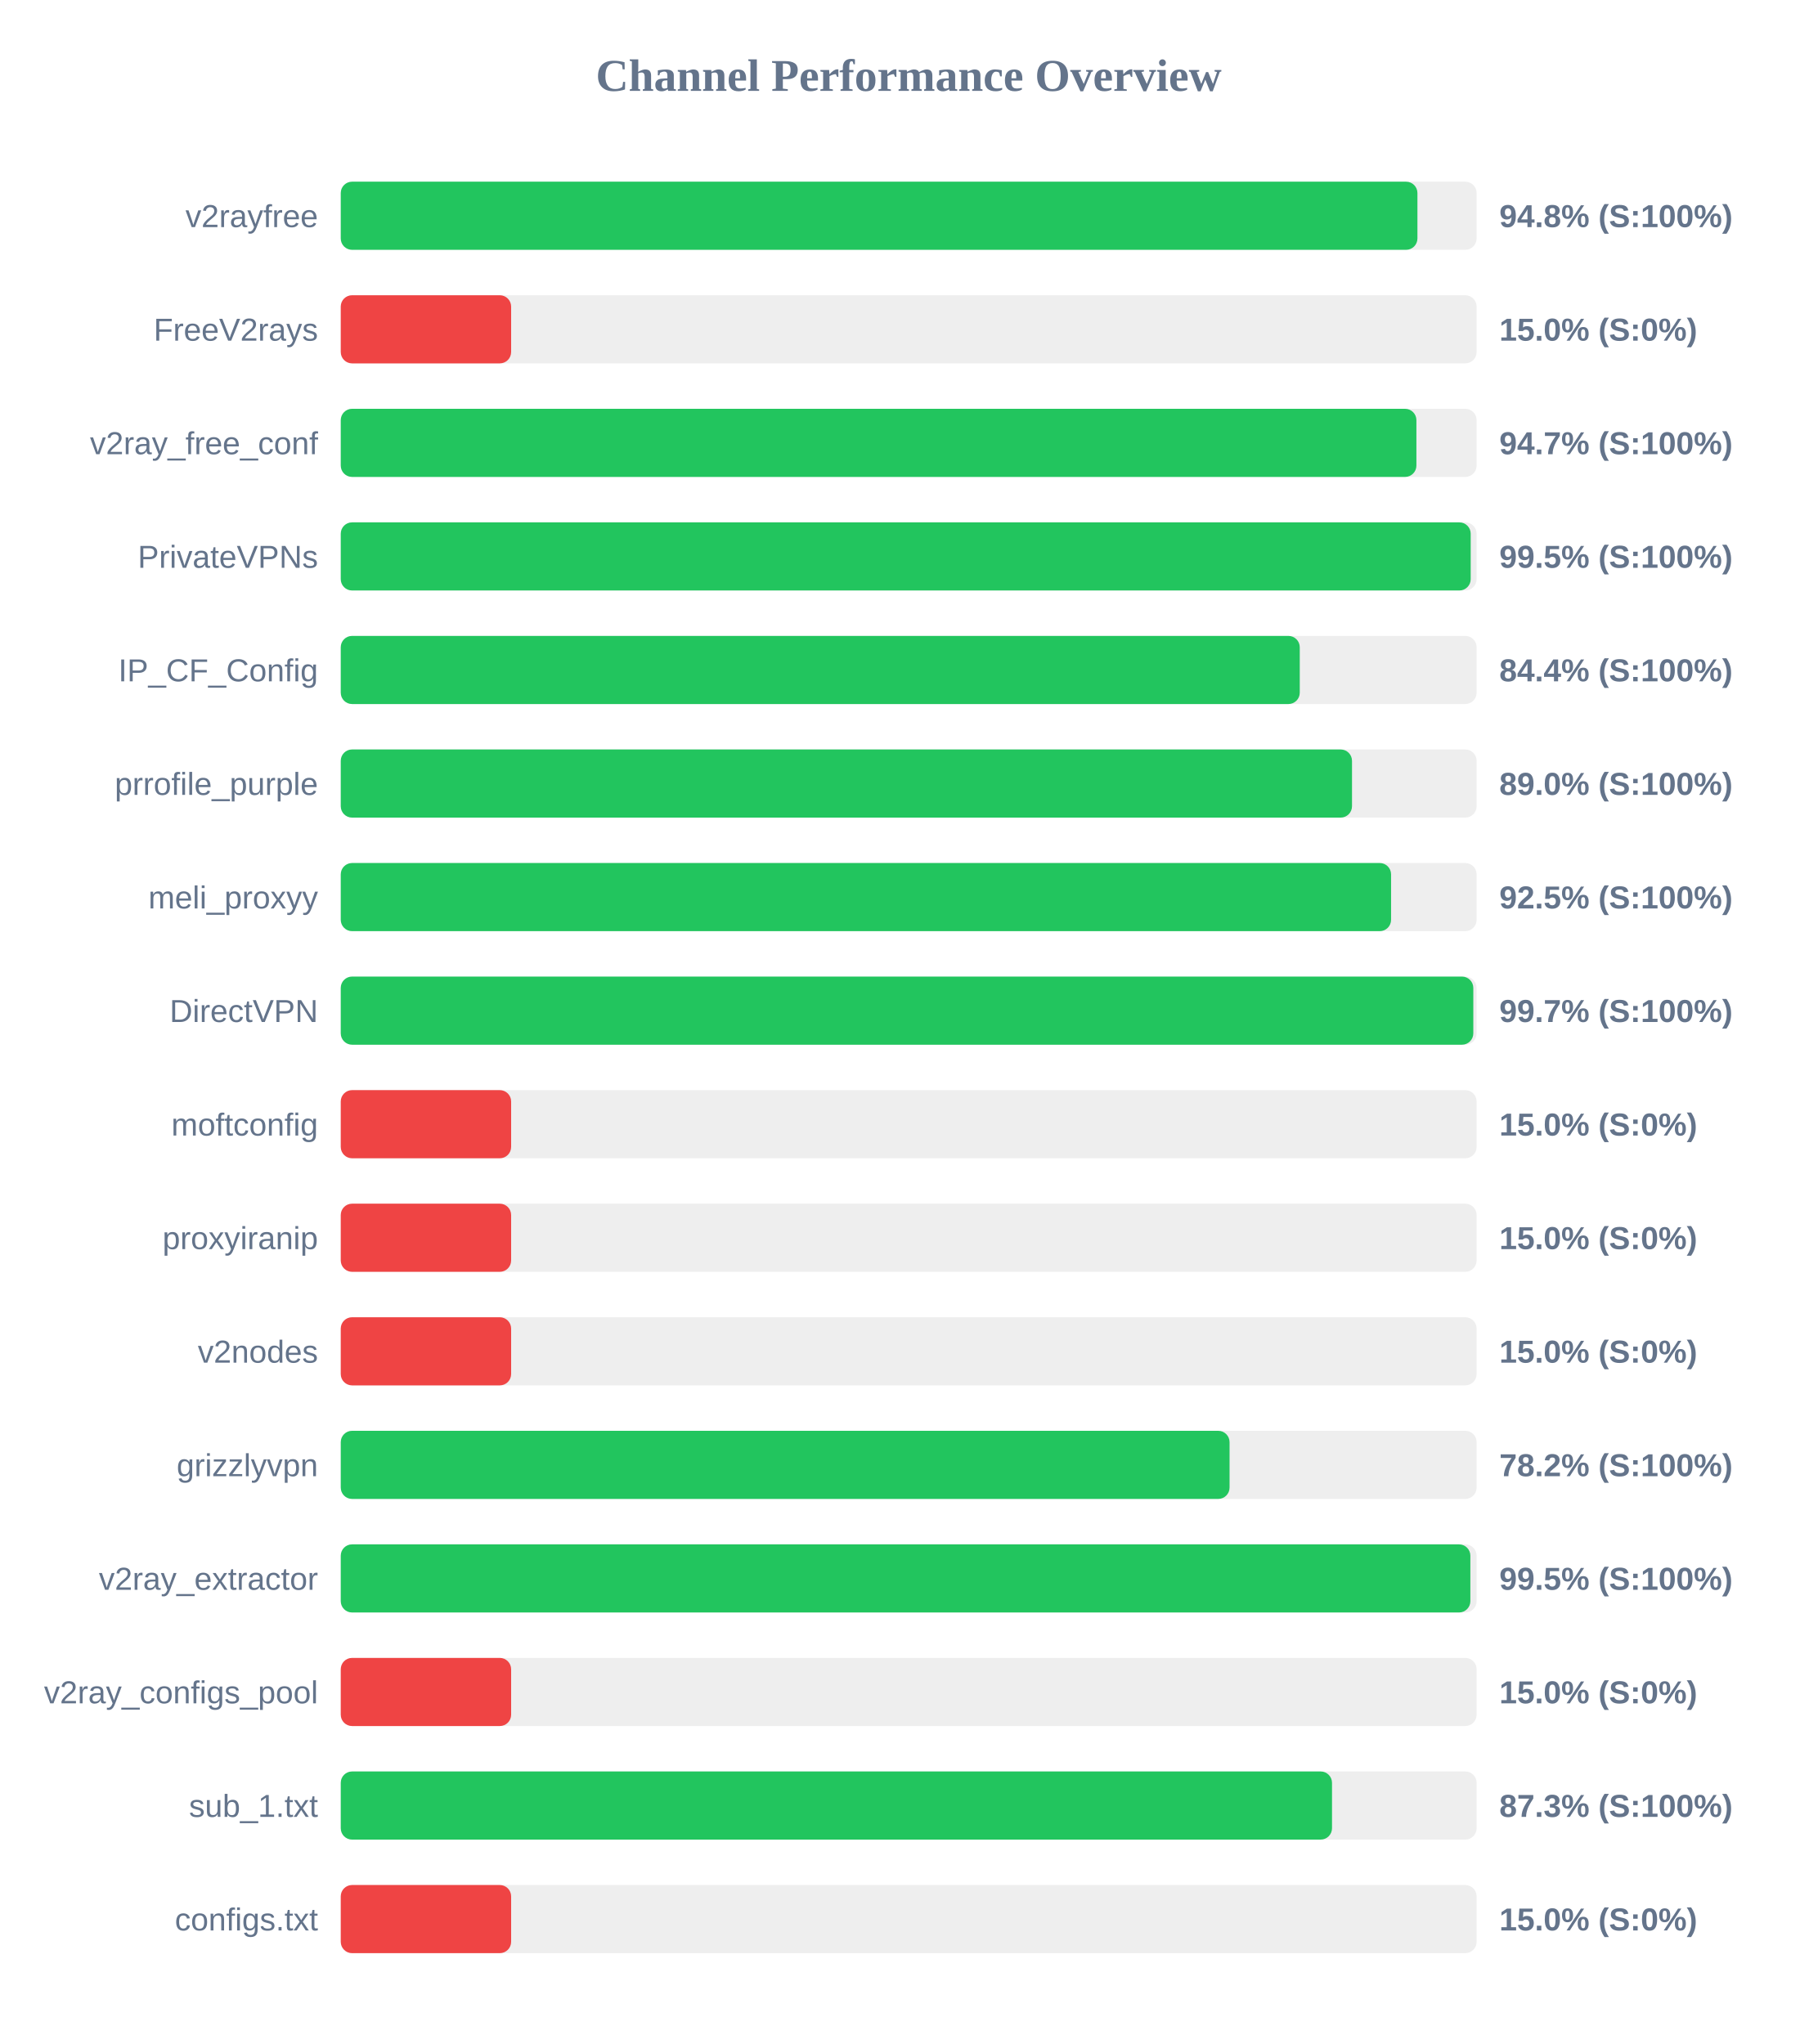
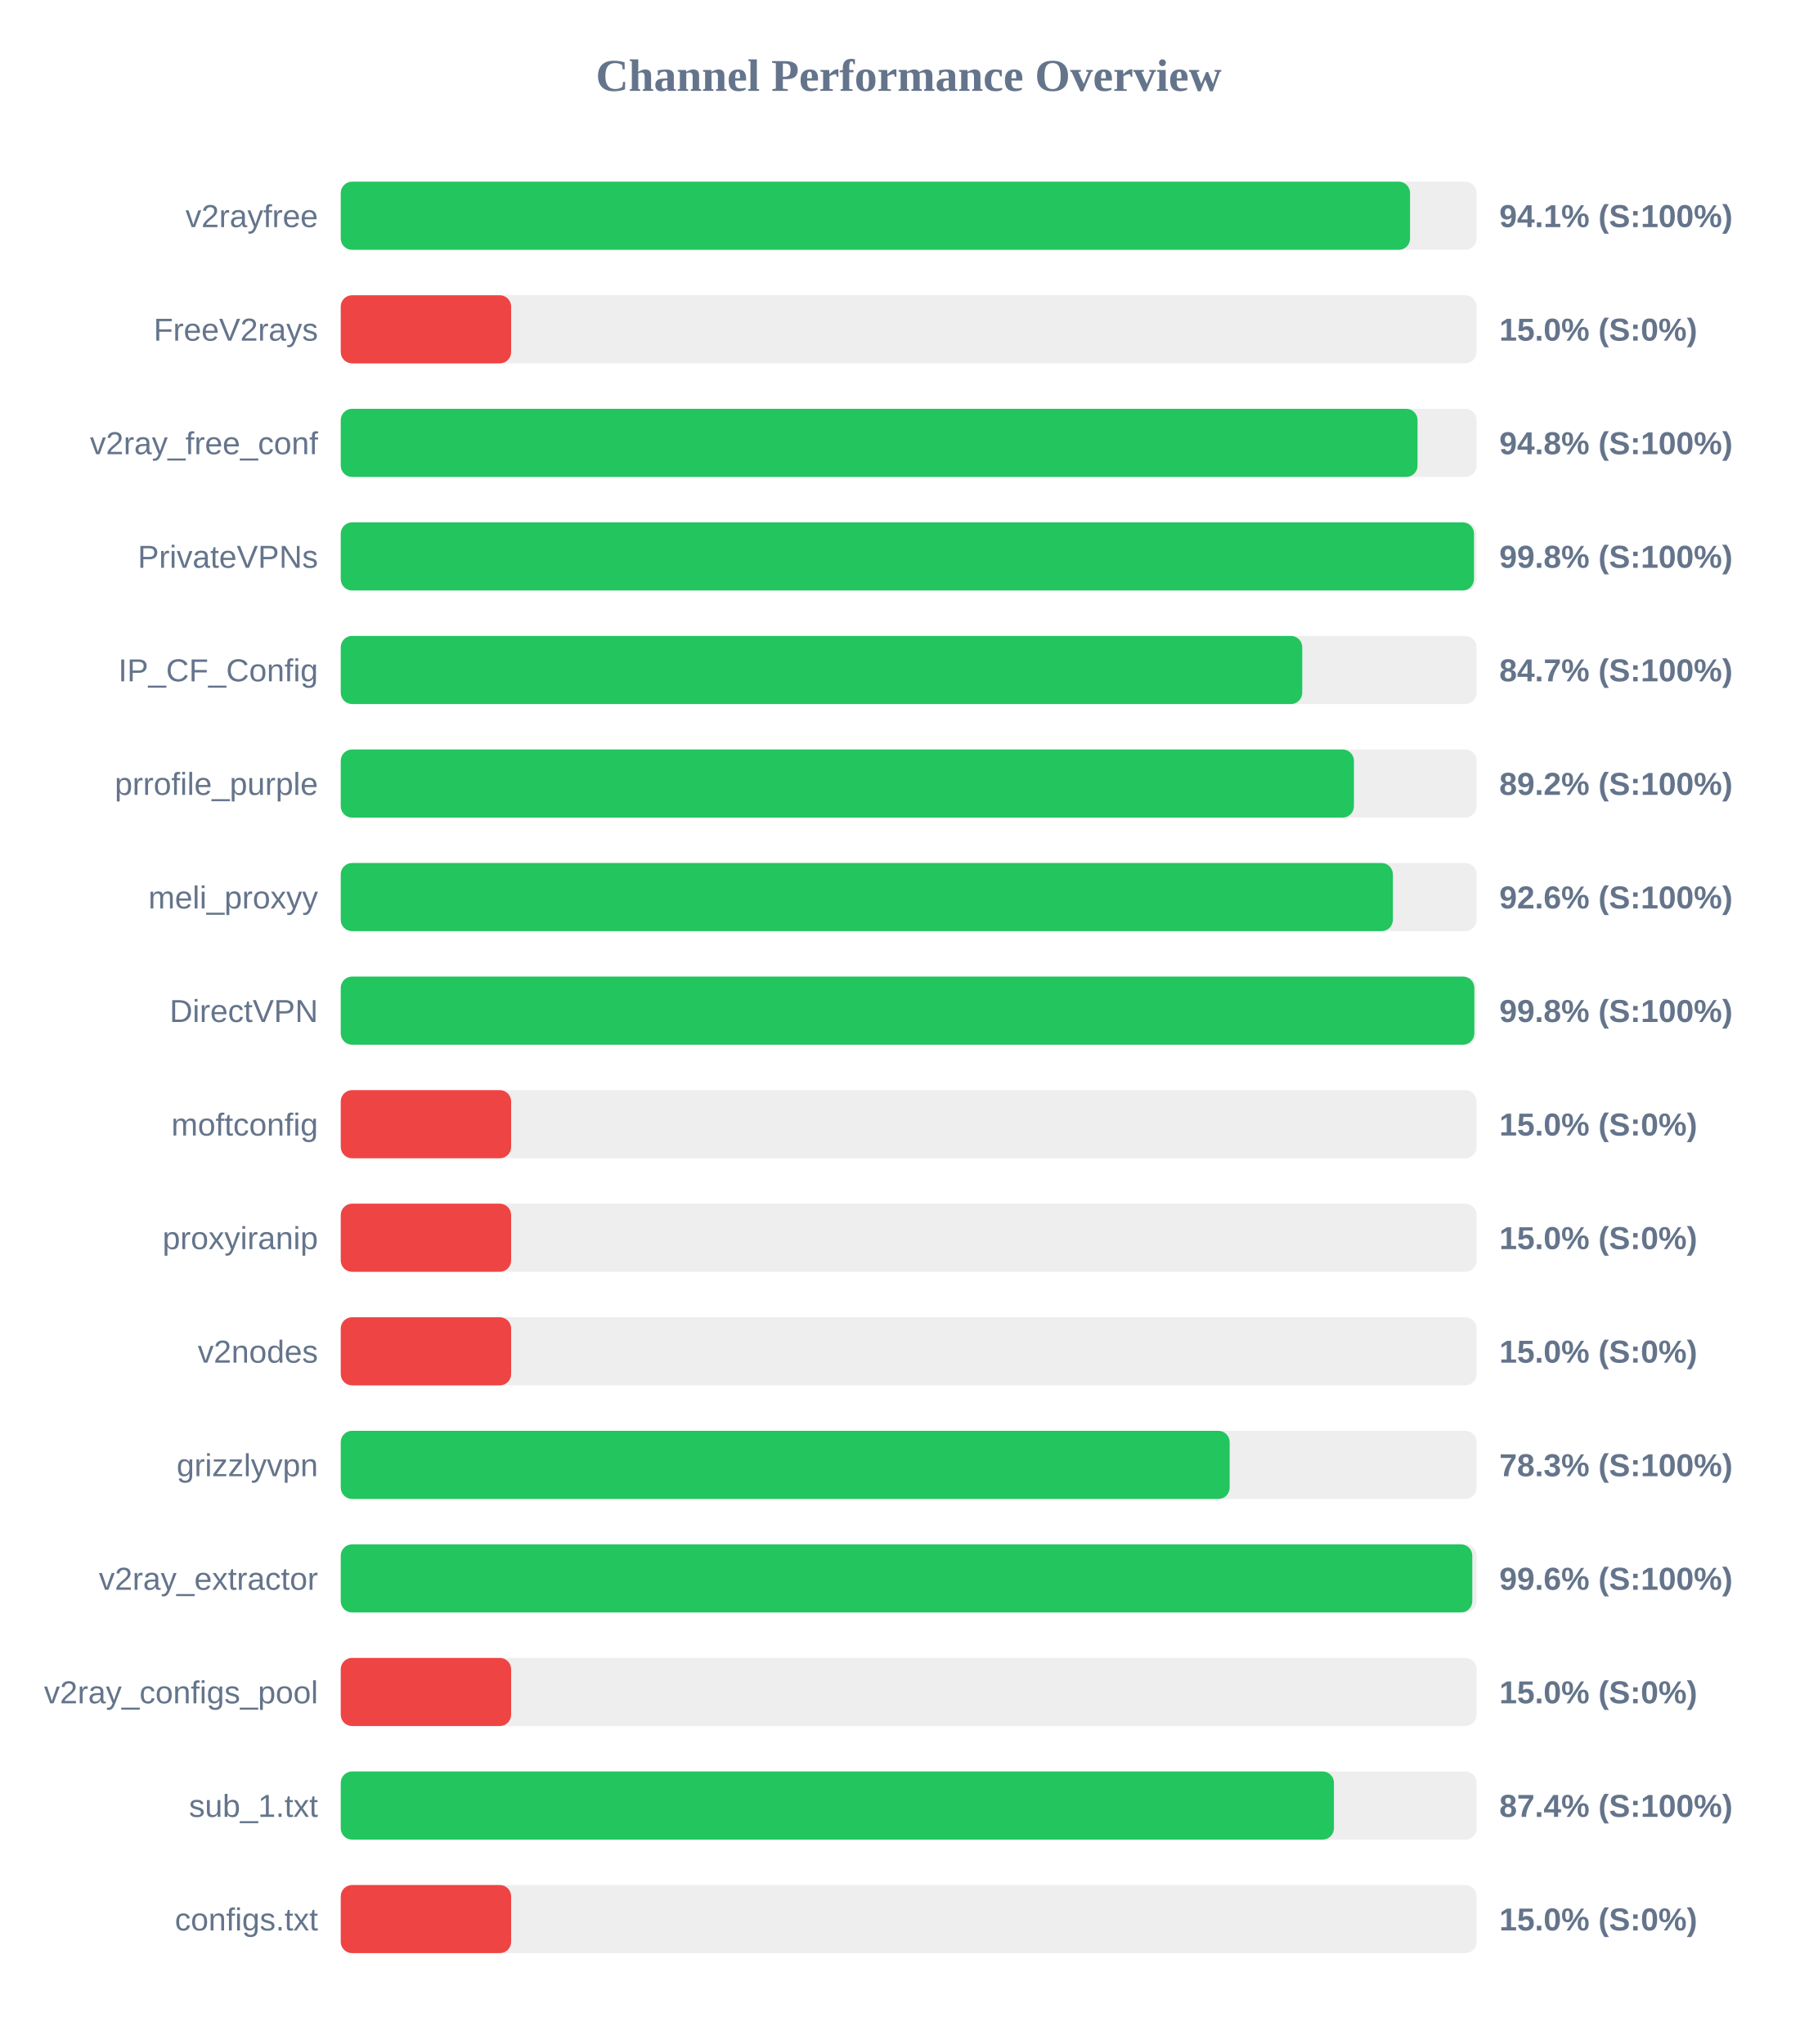
<svg xmlns="http://www.w3.org/2000/svg" width="800" height="900" version="1.1">
  <style>
        .row { font: 14px Arial; fill: #64748b; }
        .score { font: bold 14px Arial; fill: #64748b; }
    </style>
  <text x="400" y="40" text-anchor="middle" font-size="20px" font-weight="bold" fill="#64748b">Channel Performance Overview</text>
  <rect x="150" y="80" width="500" height="30" fill="#eee" rx="5" />
-   <rect x="150" y="80" width="473.95" height="30" fill="#22c55e" rx="5" />
+   <rect x="150" y="80" width="470.7" height="30" fill="#22c55e" rx="5" />
  <text x="140" y="100" text-anchor="end" class="row">v2rayfree</text>
-   <text x="660" y="100" text-anchor="start" class="score">94.8% (S:100%)</text>
+   <text x="660" y="100" text-anchor="start" class="score">94.1% (S:100%)</text>
  <rect x="150" y="130" width="500" height="30" fill="#eee" rx="5" />
  <rect x="150" y="130" width="75.0" height="30" fill="#ef4444" rx="5" />
  <text x="140" y="150" text-anchor="end" class="row">FreeV2rays</text>
  <text x="660" y="150" text-anchor="start" class="score">15.0% (S:0%)</text>
  <rect x="150" y="180" width="500" height="30" fill="#eee" rx="5" />
-   <rect x="150" y="180" width="473.5" height="30" fill="#22c55e" rx="5" />
+   <rect x="150" y="180" width="474.0" height="30" fill="#22c55e" rx="5" />
  <text x="140" y="200" text-anchor="end" class="row">v2ray_free_conf</text>
-   <text x="660" y="200" text-anchor="start" class="score">94.7% (S:100%)</text>
+   <text x="660" y="200" text-anchor="start" class="score">94.8% (S:100%)</text>
  <rect x="150" y="230" width="500" height="30" fill="#eee" rx="5" />
-   <rect x="150" y="230" width="497.4" height="30" fill="#22c55e" rx="5" />
+   <rect x="150" y="230" width="498.85" height="30" fill="#22c55e" rx="5" />
  <text x="140" y="250" text-anchor="end" class="row">PrivateVPNs</text>
-   <text x="660" y="250" text-anchor="start" class="score">99.5% (S:100%)</text>
+   <text x="660" y="250" text-anchor="start" class="score">99.8% (S:100%)</text>
  <rect x="150" y="280" width="500" height="30" fill="#eee" rx="5" />
-   <rect x="150" y="280" width="422.15" height="30" fill="#22c55e" rx="5" />
+   <rect x="150" y="280" width="423.25" height="30" fill="#22c55e" rx="5" />
  <text x="140" y="300" text-anchor="end" class="row">IP_CF_Config</text>
-   <text x="660" y="300" text-anchor="start" class="score">84.4% (S:100%)</text>
+   <text x="660" y="300" text-anchor="start" class="score">84.7% (S:100%)</text>
  <rect x="150" y="330" width="500" height="30" fill="#eee" rx="5" />
-   <rect x="150" y="330" width="445.15" height="30" fill="#22c55e" rx="5" />
+   <rect x="150" y="330" width="446.0" height="30" fill="#22c55e" rx="5" />
  <text x="140" y="350" text-anchor="end" class="row">prrofile_purple</text>
-   <text x="660" y="350" text-anchor="start" class="score">89.0% (S:100%)</text>
+   <text x="660" y="350" text-anchor="start" class="score">89.2% (S:100%)</text>
  <rect x="150" y="380" width="500" height="30" fill="#eee" rx="5" />
-   <rect x="150" y="380" width="462.35" height="30" fill="#22c55e" rx="5" />
+   <rect x="150" y="380" width="463.15" height="30" fill="#22c55e" rx="5" />
  <text x="140" y="400" text-anchor="end" class="row">meli_proxyy</text>
-   <text x="660" y="400" text-anchor="start" class="score">92.5% (S:100%)</text>
+   <text x="660" y="400" text-anchor="start" class="score">92.6% (S:100%)</text>
  <rect x="150" y="430" width="500" height="30" fill="#eee" rx="5" />
-   <rect x="150" y="430" width="498.55" height="30" fill="#22c55e" rx="5" />
+   <rect x="150" y="430" width="499.0" height="30" fill="#22c55e" rx="5" />
  <text x="140" y="450" text-anchor="end" class="row">DirectVPN</text>
-   <text x="660" y="450" text-anchor="start" class="score">99.7% (S:100%)</text>
+   <text x="660" y="450" text-anchor="start" class="score">99.8% (S:100%)</text>
  <rect x="150" y="480" width="500" height="30" fill="#eee" rx="5" />
  <rect x="150" y="480" width="75.0" height="30" fill="#ef4444" rx="5" />
  <text x="140" y="500" text-anchor="end" class="row">moftconfig</text>
  <text x="660" y="500" text-anchor="start" class="score">15.0% (S:0%)</text>
  <rect x="150" y="530" width="500" height="30" fill="#eee" rx="5" />
  <rect x="150" y="530" width="75.0" height="30" fill="#ef4444" rx="5" />
  <text x="140" y="550" text-anchor="end" class="row">proxyiranip</text>
  <text x="660" y="550" text-anchor="start" class="score">15.0% (S:0%)</text>
  <rect x="150" y="580" width="500" height="30" fill="#eee" rx="5" />
  <rect x="150" y="580" width="75.0" height="30" fill="#ef4444" rx="5" />
  <text x="140" y="600" text-anchor="end" class="row">v2nodes</text>
  <text x="660" y="600" text-anchor="start" class="score">15.0% (S:0%)</text>
  <rect x="150" y="630" width="500" height="30" fill="#eee" rx="5" />
-   <rect x="150" y="630" width="391.25" height="30" fill="#22c55e" rx="5" />
+   <rect x="150" y="630" width="391.3" height="30" fill="#22c55e" rx="5" />
  <text x="140" y="650" text-anchor="end" class="row">grizzlyvpn</text>
-   <text x="660" y="650" text-anchor="start" class="score">78.2% (S:100%)</text>
+   <text x="660" y="650" text-anchor="start" class="score">78.3% (S:100%)</text>
  <rect x="150" y="680" width="500" height="30" fill="#eee" rx="5" />
-   <rect x="150" y="680" width="497.25" height="30" fill="#22c55e" rx="5" />
+   <rect x="150" y="680" width="498.1" height="30" fill="#22c55e" rx="5" />
  <text x="140" y="700" text-anchor="end" class="row">v2ray_extractor</text>
-   <text x="660" y="700" text-anchor="start" class="score">99.5% (S:100%)</text>
+   <text x="660" y="700" text-anchor="start" class="score">99.6% (S:100%)</text>
  <rect x="150" y="730" width="500" height="30" fill="#eee" rx="5" />
  <rect x="150" y="730" width="75.0" height="30" fill="#ef4444" rx="5" />
  <text x="140" y="750" text-anchor="end" class="row">v2ray_configs_pool</text>
  <text x="660" y="750" text-anchor="start" class="score">15.0% (S:0%)</text>
  <rect x="150" y="780" width="500" height="30" fill="#eee" rx="5" />
-   <rect x="150" y="780" width="436.35" height="30" fill="#22c55e" rx="5" />
+   <rect x="150" y="780" width="437.2" height="30" fill="#22c55e" rx="5" />
  <text x="140" y="800" text-anchor="end" class="row">sub_1.txt</text>
-   <text x="660" y="800" text-anchor="start" class="score">87.3% (S:100%)</text>
+   <text x="660" y="800" text-anchor="start" class="score">87.4% (S:100%)</text>
  <rect x="150" y="830" width="500" height="30" fill="#eee" rx="5" />
  <rect x="150" y="830" width="75.0" height="30" fill="#ef4444" rx="5" />
  <text x="140" y="850" text-anchor="end" class="row">configs.txt</text>
  <text x="660" y="850" text-anchor="start" class="score">15.0% (S:0%)</text>
</svg>
